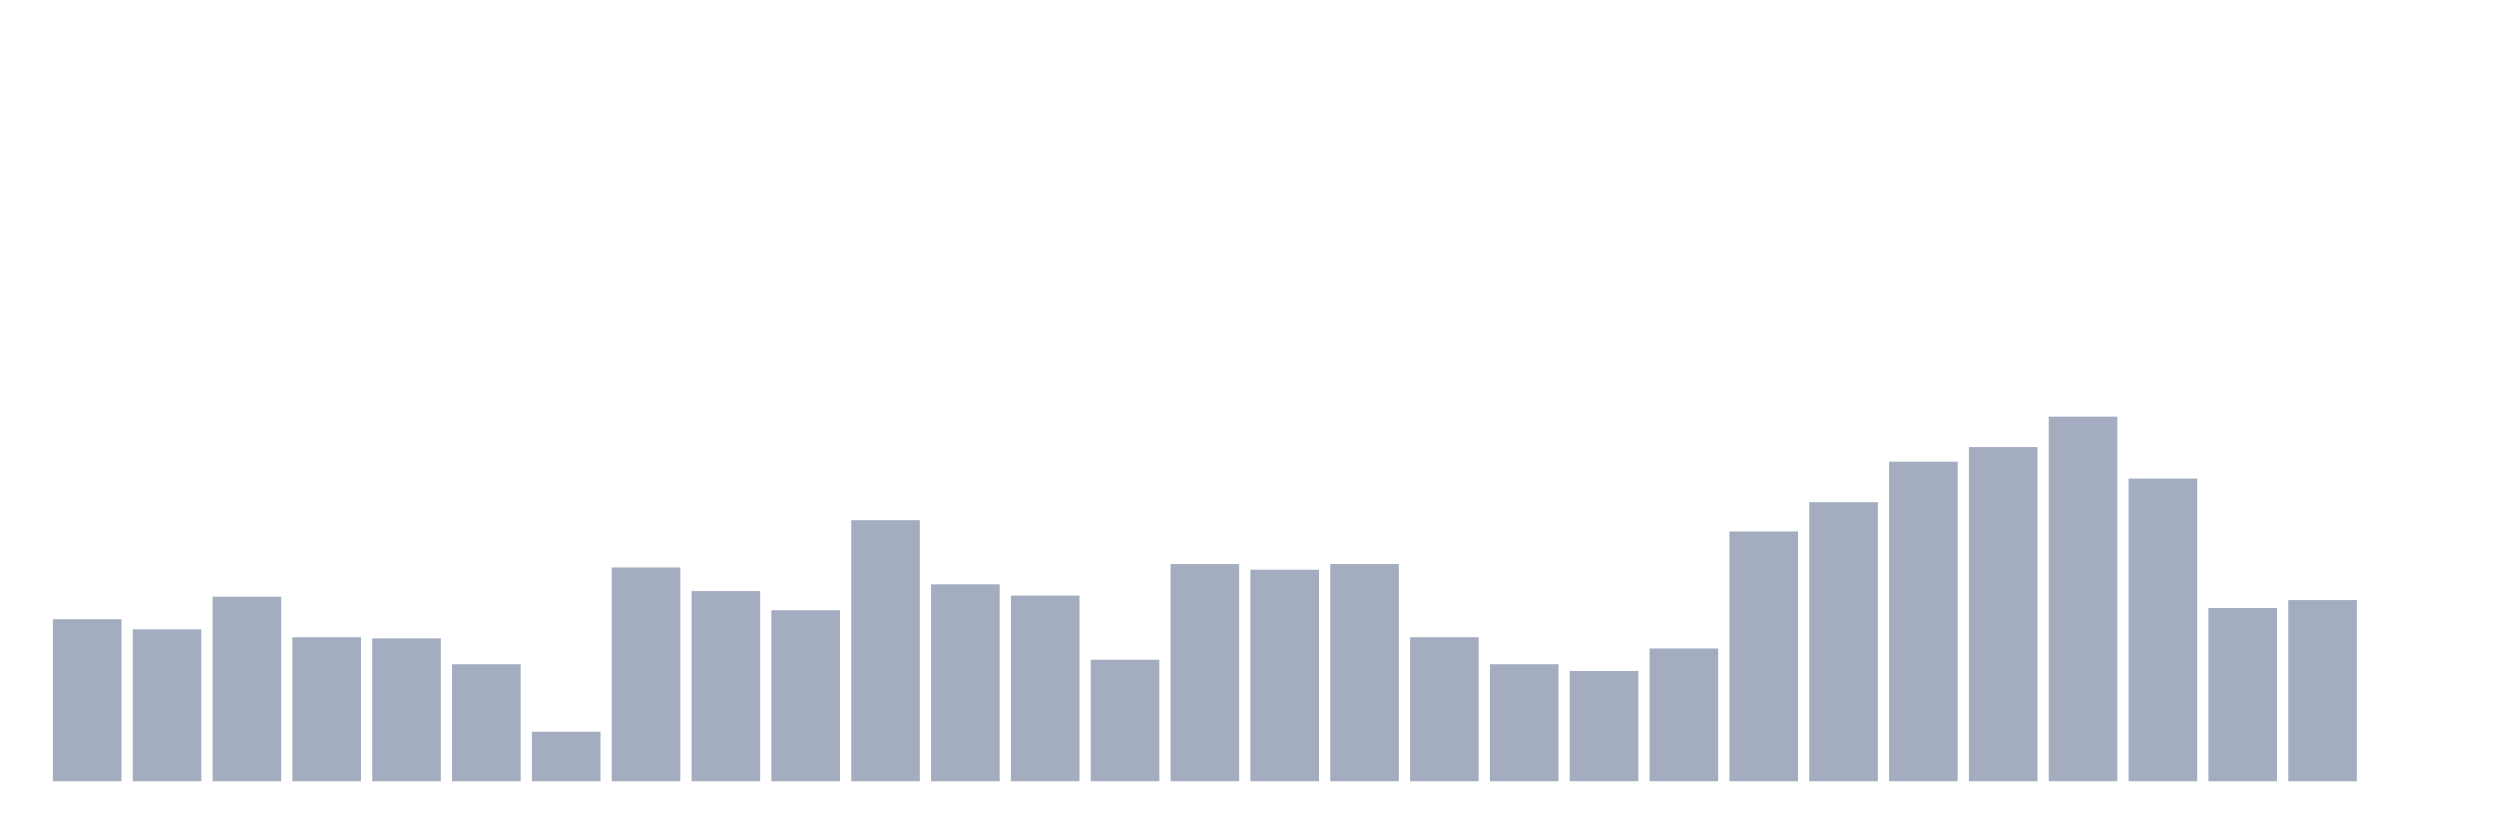
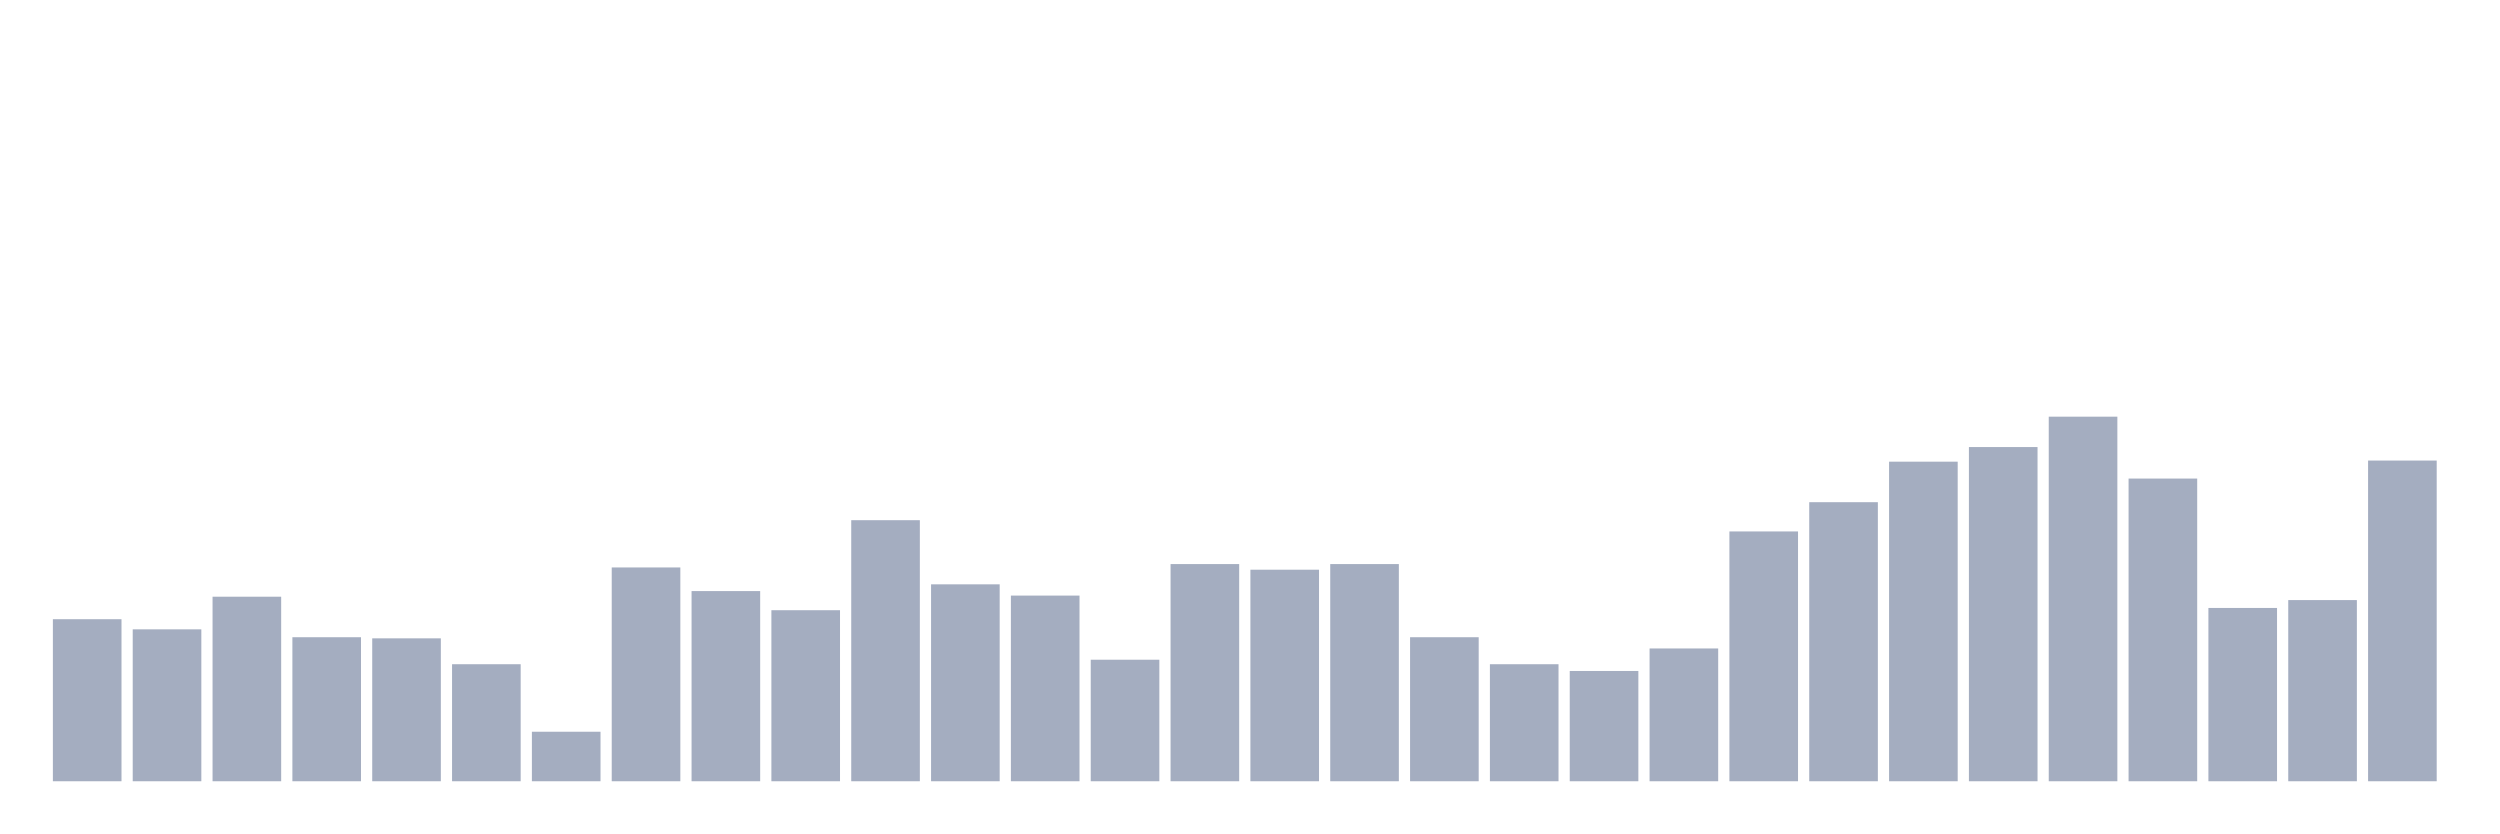
<svg xmlns="http://www.w3.org/2000/svg" viewBox="0 0 480 160">
  <g transform="translate(10,10)">
    <rect class="bar" x="0.153" width="13.175" y="108.889" height="31.111" fill="rgb(164,173,192)" />
    <rect class="bar" x="15.482" width="13.175" y="110.833" height="29.167" fill="rgb(164,173,192)" />
    <rect class="bar" x="30.81" width="13.175" y="104.568" height="35.432" fill="rgb(164,173,192)" />
    <rect class="bar" x="46.138" width="13.175" y="112.346" height="27.654" fill="rgb(164,173,192)" />
    <rect class="bar" x="61.466" width="13.175" y="112.562" height="27.438" fill="rgb(164,173,192)" />
    <rect class="bar" x="76.794" width="13.175" y="117.531" height="22.469" fill="rgb(164,173,192)" />
    <rect class="bar" x="92.123" width="13.175" y="130.494" height="9.506" fill="rgb(164,173,192)" />
    <rect class="bar" x="107.451" width="13.175" y="98.951" height="41.049" fill="rgb(164,173,192)" />
    <rect class="bar" x="122.779" width="13.175" y="103.488" height="36.512" fill="rgb(164,173,192)" />
    <rect class="bar" x="138.107" width="13.175" y="107.16" height="32.84" fill="rgb(164,173,192)" />
    <rect class="bar" x="153.436" width="13.175" y="89.877" height="50.123" fill="rgb(164,173,192)" />
    <rect class="bar" x="168.764" width="13.175" y="102.191" height="37.809" fill="rgb(164,173,192)" />
    <rect class="bar" x="184.092" width="13.175" y="104.352" height="35.648" fill="rgb(164,173,192)" />
    <rect class="bar" x="199.42" width="13.175" y="116.667" height="23.333" fill="rgb(164,173,192)" />
    <rect class="bar" x="214.748" width="13.175" y="98.302" height="41.698" fill="rgb(164,173,192)" />
    <rect class="bar" x="230.077" width="13.175" y="99.383" height="40.617" fill="rgb(164,173,192)" />
    <rect class="bar" x="245.405" width="13.175" y="98.302" height="41.698" fill="rgb(164,173,192)" />
    <rect class="bar" x="260.733" width="13.175" y="112.346" height="27.654" fill="rgb(164,173,192)" />
    <rect class="bar" x="276.061" width="13.175" y="117.531" height="22.469" fill="rgb(164,173,192)" />
    <rect class="bar" x="291.39" width="13.175" y="118.827" height="21.173" fill="rgb(164,173,192)" />
    <rect class="bar" x="306.718" width="13.175" y="114.506" height="25.494" fill="rgb(164,173,192)" />
    <rect class="bar" x="322.046" width="13.175" y="92.037" height="47.963" fill="rgb(164,173,192)" />
    <rect class="bar" x="337.374" width="13.175" y="86.42" height="53.58" fill="rgb(164,173,192)" />
    <rect class="bar" x="352.702" width="13.175" y="78.642" height="61.358" fill="rgb(164,173,192)" />
    <rect class="bar" x="368.031" width="13.175" y="75.833" height="64.167" fill="rgb(164,173,192)" />
    <rect class="bar" x="383.359" width="13.175" y="70" height="70" fill="rgb(164,173,192)" />
    <rect class="bar" x="398.687" width="13.175" y="81.883" height="58.117" fill="rgb(164,173,192)" />
    <rect class="bar" x="414.015" width="13.175" y="106.728" height="33.272" fill="rgb(164,173,192)" />
    <rect class="bar" x="429.344" width="13.175" y="105.216" height="34.784" fill="rgb(164,173,192)" />
-     <rect class="bar" x="444.672" width="13.175" y="140" height="0" fill="rgb(164,173,192)" />
+     <rect class="bar" x="444.672" width="13.175" y="78.426" height="61.574" fill="rgb(164,173,192)" />
  </g>
</svg>
